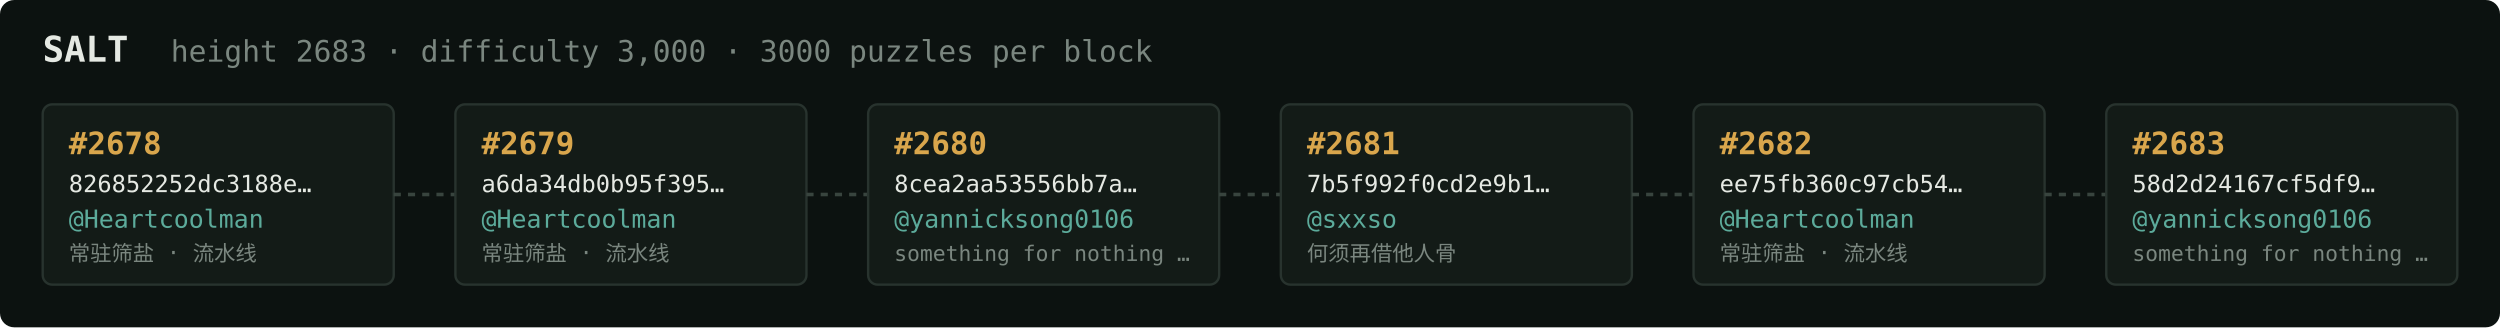
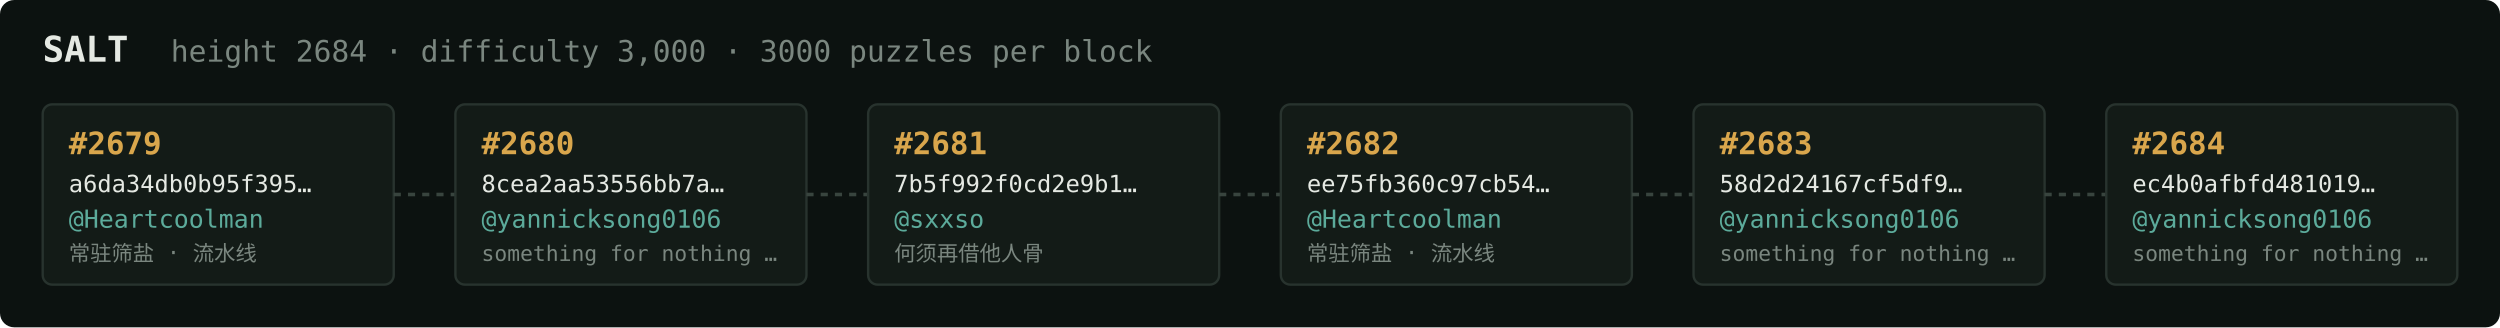
<svg xmlns="http://www.w3.org/2000/svg" width="1054" height="138" viewBox="0 0 1054 138" font-family="ui-monospace,SFMono-Regular,Menlo,monospace">
  <rect fill="#0c1210" width="1054" height="138" rx="6" />
  <text x="18" y="26" fill="#e5e9e3" font-size="15" font-weight="700">SALT</text>
-   <text x="72" y="26" fill="#7a867f" font-size="12.5">height 2683 · difficulty 3,000 · 3000 puzzles per block</text>
+   <text x="72" y="26" fill="#7a867f" font-size="12.5">height 2684 · difficulty 3,000 · 3000 puzzles per block</text>
  <rect x="18" y="44" width="148" height="76" rx="4" fill="#131b17" stroke="#28332e" stroke-width="1" />
-   <text x="29" y="65" fill="#d9a64c" font-size="13" font-weight="700">#2678</text>
-   <text x="29" y="81" fill="#e5e9e3" font-size="10">826852252dc3188e…</text>
+   <text x="29" y="65" fill="#d9a64c" font-size="13" font-weight="700">#2679</text>
+   <text x="29" y="81" fill="#e5e9e3" font-size="10">a6da34db0b95f395…</text>
  <text x="29" y="96" fill="#5cab9b" font-size="10.5">@Heartcoolman</text>
  <text x="29" y="110" fill="#7a867f" font-size="9">常驻筛盐 · 流水线</text>
  <line x1="166" y1="82.0" x2="192" y2="82.0" stroke="#38443e" stroke-width="1.5" stroke-dasharray="3 3" />
  <rect x="192" y="44" width="148" height="76" rx="4" fill="#131b17" stroke="#28332e" stroke-width="1" />
-   <text x="203" y="65" fill="#d9a64c" font-size="13" font-weight="700">#2679</text>
-   <text x="203" y="81" fill="#e5e9e3" font-size="10">a6da34db0b95f395…</text>
-   <text x="203" y="96" fill="#5cab9b" font-size="10.5">@Heartcoolman</text>
-   <text x="203" y="110" fill="#7a867f" font-size="9">常驻筛盐 · 流水线</text>
+   <text x="203" y="65" fill="#d9a64c" font-size="13" font-weight="700">#2680</text>
+   <text x="203" y="81" fill="#e5e9e3" font-size="10">8cea2aa53556bb7a…</text>
+   <text x="203" y="96" fill="#5cab9b" font-size="10.5">@yannicksong0106</text>
+   <text x="203" y="110" fill="#7a867f" font-size="9">something for nothing …</text>
  <line x1="340" y1="82.0" x2="366" y2="82.0" stroke="#38443e" stroke-width="1.5" stroke-dasharray="3 3" />
  <rect x="366" y="44" width="148" height="76" rx="4" fill="#131b17" stroke="#28332e" stroke-width="1" />
-   <text x="377" y="65" fill="#d9a64c" font-size="13" font-weight="700">#2680</text>
-   <text x="377" y="81" fill="#e5e9e3" font-size="10">8cea2aa53556bb7a…</text>
-   <text x="377" y="96" fill="#5cab9b" font-size="10.5">@yannicksong0106</text>
-   <text x="377" y="110" fill="#7a867f" font-size="9">something for nothing …</text>
+   <text x="377" y="65" fill="#d9a64c" font-size="13" font-weight="700">#2681</text>
+   <text x="377" y="81" fill="#e5e9e3" font-size="10">7b5f992f0cd2e9b1…</text>
+   <text x="377" y="96" fill="#5cab9b" font-size="10.5">@sxxso</text>
+   <text x="377" y="110" fill="#7a867f" font-size="9">何须再借他人骨</text>
  <line x1="514" y1="82.0" x2="540" y2="82.0" stroke="#38443e" stroke-width="1.5" stroke-dasharray="3 3" />
  <rect x="540" y="44" width="148" height="76" rx="4" fill="#131b17" stroke="#28332e" stroke-width="1" />
-   <text x="551" y="65" fill="#d9a64c" font-size="13" font-weight="700">#2681</text>
-   <text x="551" y="81" fill="#e5e9e3" font-size="10">7b5f992f0cd2e9b1…</text>
-   <text x="551" y="96" fill="#5cab9b" font-size="10.5">@sxxso</text>
-   <text x="551" y="110" fill="#7a867f" font-size="9">何须再借他人骨</text>
+   <text x="551" y="65" fill="#d9a64c" font-size="13" font-weight="700">#2682</text>
+   <text x="551" y="81" fill="#e5e9e3" font-size="10">ee75fb360c97cb54…</text>
+   <text x="551" y="96" fill="#5cab9b" font-size="10.5">@Heartcoolman</text>
+   <text x="551" y="110" fill="#7a867f" font-size="9">常驻筛盐 · 流水线</text>
  <line x1="688" y1="82.0" x2="714" y2="82.0" stroke="#38443e" stroke-width="1.5" stroke-dasharray="3 3" />
  <rect x="714" y="44" width="148" height="76" rx="4" fill="#131b17" stroke="#28332e" stroke-width="1" />
-   <text x="725" y="65" fill="#d9a64c" font-size="13" font-weight="700">#2682</text>
-   <text x="725" y="81" fill="#e5e9e3" font-size="10">ee75fb360c97cb54…</text>
-   <text x="725" y="96" fill="#5cab9b" font-size="10.5">@Heartcoolman</text>
-   <text x="725" y="110" fill="#7a867f" font-size="9">常驻筛盐 · 流水线</text>
+   <text x="725" y="65" fill="#d9a64c" font-size="13" font-weight="700">#2683</text>
+   <text x="725" y="81" fill="#e5e9e3" font-size="10">58d2d24167cf5df9…</text>
+   <text x="725" y="96" fill="#5cab9b" font-size="10.5">@yannicksong0106</text>
+   <text x="725" y="110" fill="#7a867f" font-size="9">something for nothing …</text>
  <line x1="862" y1="82.0" x2="888" y2="82.0" stroke="#38443e" stroke-width="1.5" stroke-dasharray="3 3" />
  <rect x="888" y="44" width="148" height="76" rx="4" fill="#131b17" stroke="#28332e" stroke-width="1" />
-   <text x="899" y="65" fill="#d9a64c" font-size="13" font-weight="700">#2683</text>
-   <text x="899" y="81" fill="#e5e9e3" font-size="10">58d2d24167cf5df9…</text>
+   <text x="899" y="65" fill="#d9a64c" font-size="13" font-weight="700">#2684</text>
+   <text x="899" y="81" fill="#e5e9e3" font-size="10">ec4b0afbfd481019…</text>
  <text x="899" y="96" fill="#5cab9b" font-size="10.5">@yannicksong0106</text>
  <text x="899" y="110" fill="#7a867f" font-size="9">something for nothing …</text>
</svg>
